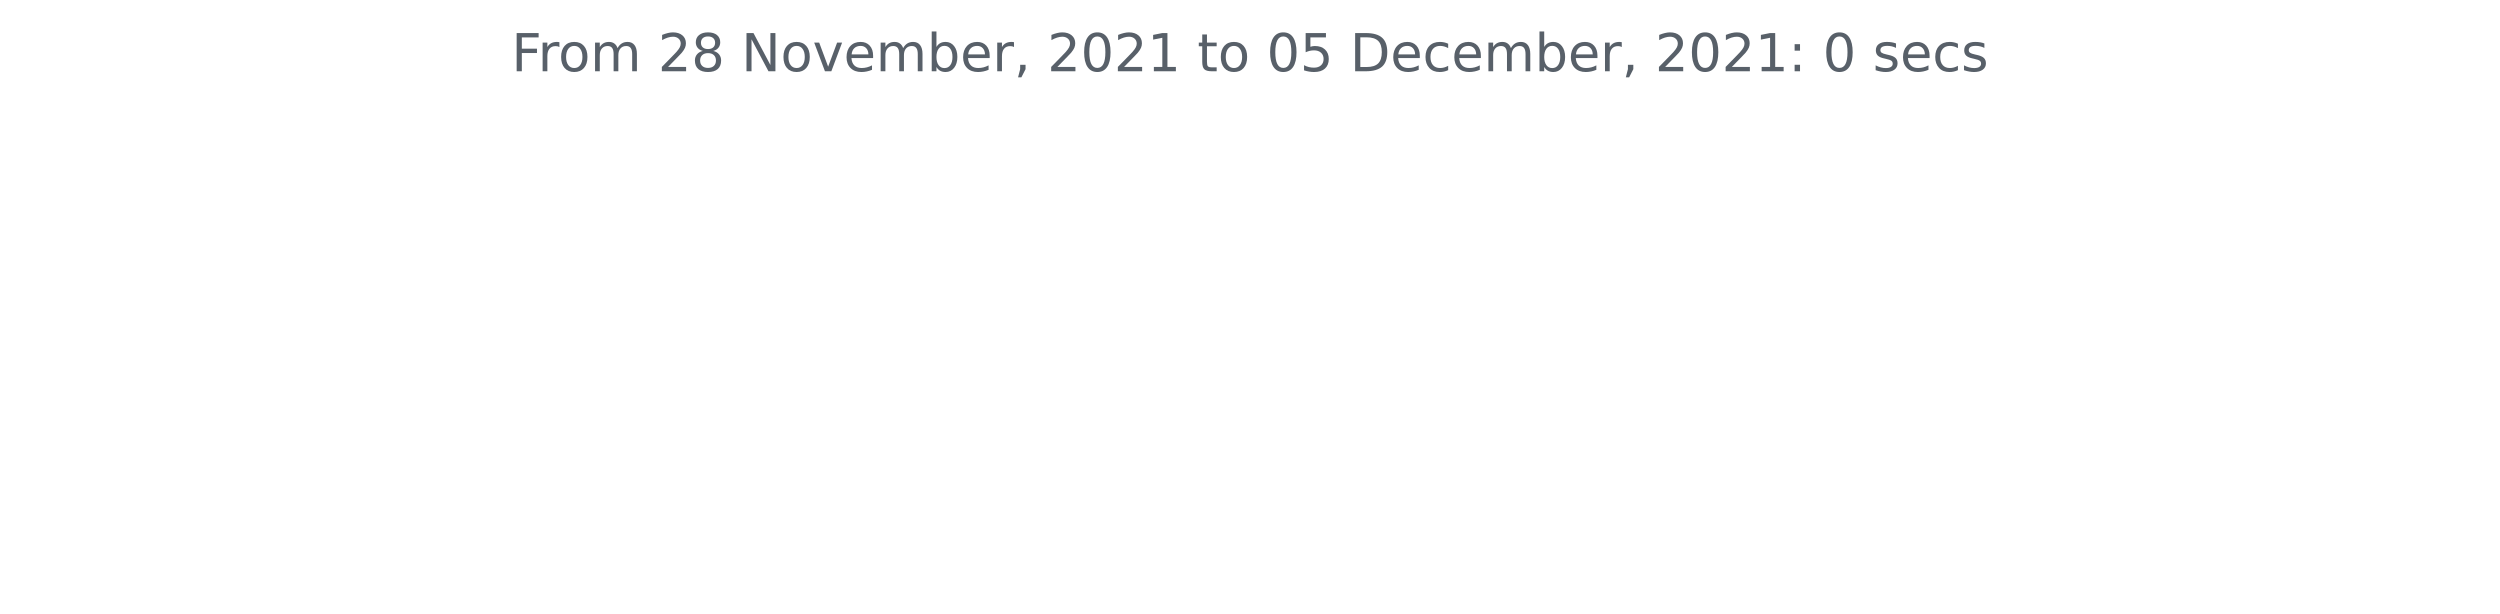
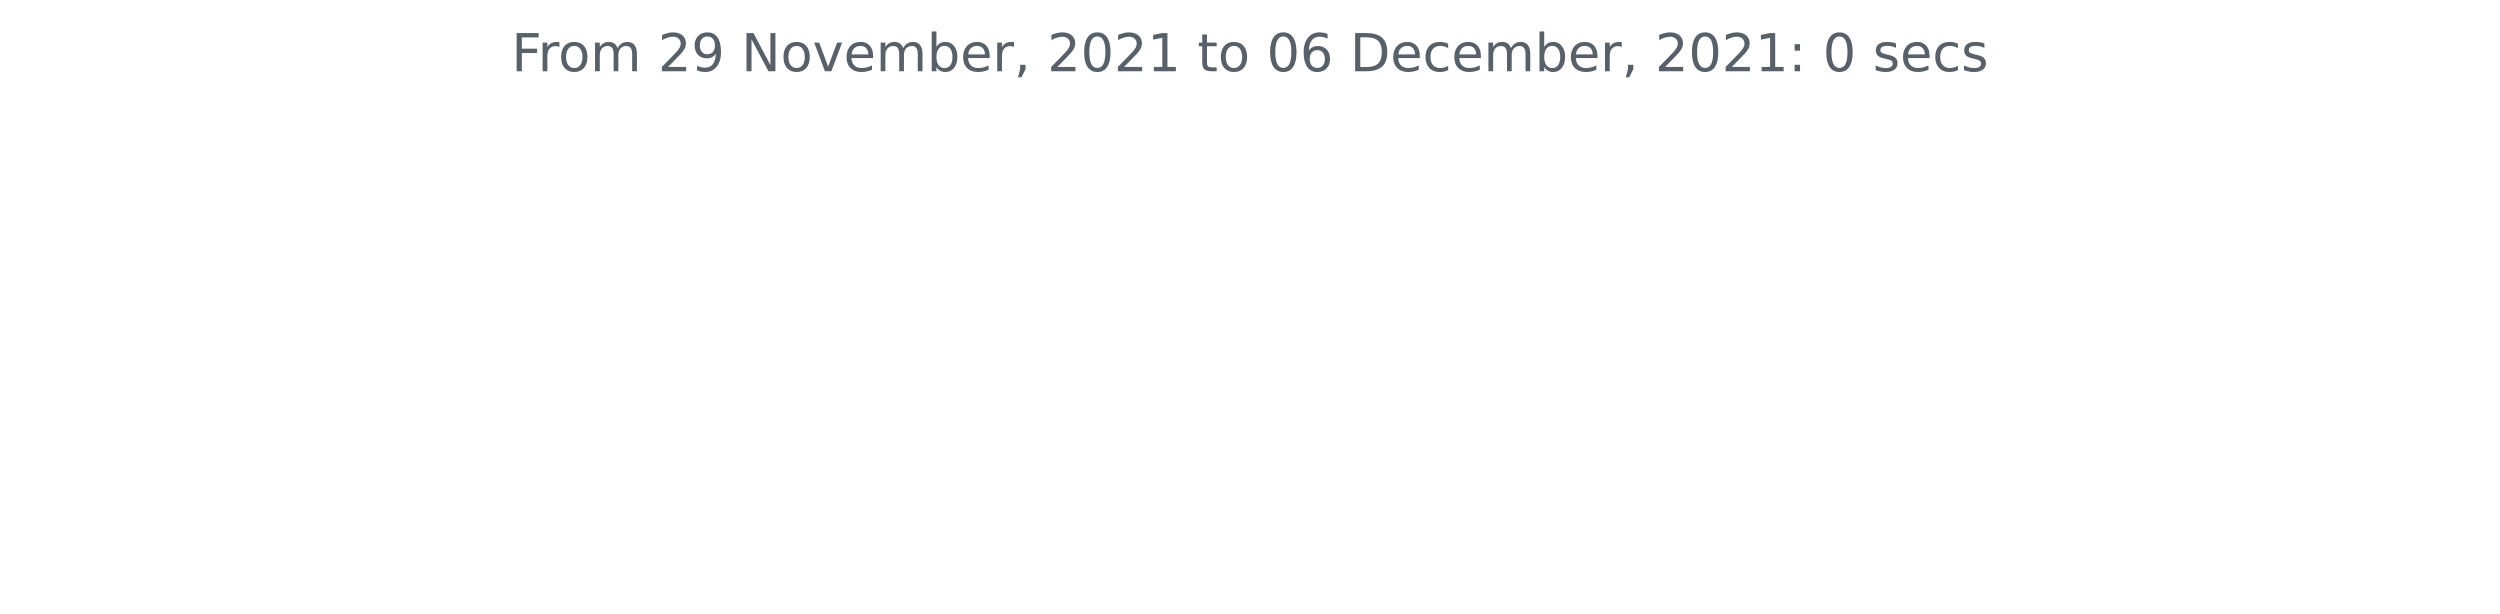
<svg xmlns="http://www.w3.org/2000/svg" xmlns:xlink="http://www.w3.org/1999/xlink" height="140.398pt" version="1.1" viewBox="0 0 572.4 140.398" width="572.4pt">
  <defs>
    <style type="text/css">*{stroke-linecap:butt;stroke-linejoin:round;}</style>
  </defs>
  <g id="figure_1">
    <g id="patch_1">
      <path d="M 0 140.398  L 572.4 140.398  L 572.4 0  L 0 0  z " style="fill:none;" />
    </g>
    <g id="axes_1">
      <g id="matplotlib.axis_1" />
      <g id="matplotlib.axis_2" />
      <g id="text_1">
        <g style="fill:#586069;" transform="translate(117.1172 16.31812)scale(0.12 -0.12)">
          <defs>
            <path d="M 628 4666  L 3309 4666  L 3309 4134  L 1259 4134  L 1259 2759  L 3109 2759  L 3109 2228  L 1259 2228  L 1259 0  L 628 0  L 628 4666  z " id="DejaVuSans-46" transform="scale(0.015625)" />
            <path d="M 2631 2963  Q 2534 3019 2420 3045  Q 2306 3072 2169 3072  Q 1681 3072 1420 2755  Q 1159 2438 1159 1844  L 1159 0  L 581 0  L 581 3500  L 1159 3500  L 1159 2956  Q 1341 3275 1631 3429  Q 1922 3584 2338 3584  Q 2397 3584 2469 3576  Q 2541 3569 2628 3553  L 2631 2963  z " id="DejaVuSans-72" transform="scale(0.015625)" />
            <path d="M 1959 3097  Q 1497 3097 1228 2736  Q 959 2375 959 1747  Q 959 1119 1226 758  Q 1494 397 1959 397  Q 2419 397 2687 759  Q 2956 1122 2956 1747  Q 2956 2369 2687 2733  Q 2419 3097 1959 3097  z M 1959 3584  Q 2709 3584 3137 3096  Q 3566 2609 3566 1747  Q 3566 888 3137 398  Q 2709 -91 1959 -91  Q 1206 -91 779 398  Q 353 888 353 1747  Q 353 2609 779 3096  Q 1206 3584 1959 3584  z " id="DejaVuSans-6f" transform="scale(0.015625)" />
            <path d="M 3328 2828  Q 3544 3216 3844 3400  Q 4144 3584 4550 3584  Q 5097 3584 5394 3201  Q 5691 2819 5691 2113  L 5691 0  L 5113 0  L 5113 2094  Q 5113 2597 4934 2840  Q 4756 3084 4391 3084  Q 3944 3084 3684 2787  Q 3425 2491 3425 1978  L 3425 0  L 2847 0  L 2847 2094  Q 2847 2600 2669 2842  Q 2491 3084 2119 3084  Q 1678 3084 1418 2786  Q 1159 2488 1159 1978  L 1159 0  L 581 0  L 581 3500  L 1159 3500  L 1159 2956  Q 1356 3278 1631 3431  Q 1906 3584 2284 3584  Q 2666 3584 2933 3390  Q 3200 3197 3328 2828  z " id="DejaVuSans-6d" transform="scale(0.015625)" />
            <path id="DejaVuSans-20" transform="scale(0.015625)" />
            <path d="M 1228 531  L 3431 531  L 3431 0  L 469 0  L 469 531  Q 828 903 1448 1529  Q 2069 2156 2228 2338  Q 2531 2678 2651 2914  Q 2772 3150 2772 3378  Q 2772 3750 2511 3984  Q 2250 4219 1831 4219  Q 1534 4219 1204 4116  Q 875 4013 500 3803  L 500 4441  Q 881 4594 1212 4672  Q 1544 4750 1819 4750  Q 2544 4750 2975 4387  Q 3406 4025 3406 3419  Q 3406 3131 3298 2873  Q 3191 2616 2906 2266  Q 2828 2175 2409 1742  Q 1991 1309 1228 531  z " id="DejaVuSans-32" transform="scale(0.015625)" />
-             <path d="M 2034 2216  Q 1584 2216 1326 1975  Q 1069 1734 1069 1313  Q 1069 891 1326 650  Q 1584 409 2034 409  Q 2484 409 2743 651  Q 3003 894 3003 1313  Q 3003 1734 2745 1975  Q 2488 2216 2034 2216  z M 1403 2484  Q 997 2584 770 2862  Q 544 3141 544 3541  Q 544 4100 942 4425  Q 1341 4750 2034 4750  Q 2731 4750 3128 4425  Q 3525 4100 3525 3541  Q 3525 3141 3298 2862  Q 3072 2584 2669 2484  Q 3125 2378 3379 2068  Q 3634 1759 3634 1313  Q 3634 634 3220 271  Q 2806 -91 2034 -91  Q 1263 -91 848 271  Q 434 634 434 1313  Q 434 1759 690 2068  Q 947 2378 1403 2484  z M 1172 3481  Q 1172 3119 1398 2916  Q 1625 2713 2034 2713  Q 2441 2713 2670 2916  Q 2900 3119 2900 3481  Q 2900 3844 2670 4047  Q 2441 4250 2034 4250  Q 1625 4250 1398 4047  Q 1172 3844 1172 3481  z " id="DejaVuSans-38" transform="scale(0.015625)" />
+             <path d="M 703 97  L 703 672  Q 941 559 1184 500  Q 1428 441 1663 441  Q 2288 441 2617 861  Q 2947 1281 2994 2138  Q 2813 1869 2534 1725  Q 2256 1581 1919 1581  Q 1219 1581 811 2004  Q 403 2428 403 3163  Q 403 3881 828 4315  Q 1253 4750 1959 4750  Q 2769 4750 3195 4129  Q 3622 3509 3622 2328  Q 3622 1225 3098 567  Q 2575 -91 1691 -91  Q 1453 -91 1209 -44  Q 966 3 703 97  z M 1959 2075  Q 2384 2075 2632 2365  Q 2881 2656 2881 3163  Q 2881 3666 2632 3958  Q 2384 4250 1959 4250  Q 1534 4250 1286 3958  Q 1038 3666 1038 3163  Q 1038 2656 1286 2365  Q 1534 2075 1959 2075  z " id="DejaVuSans-39" transform="scale(0.015625)" />
            <path d="M 628 4666  L 1478 4666  L 3547 763  L 3547 4666  L 4159 4666  L 4159 0  L 3309 0  L 1241 3903  L 1241 0  L 628 0  L 628 4666  z " id="DejaVuSans-4e" transform="scale(0.015625)" />
            <path d="M 191 3500  L 800 3500  L 1894 563  L 2988 3500  L 3597 3500  L 2284 0  L 1503 0  L 191 3500  z " id="DejaVuSans-76" transform="scale(0.015625)" />
            <path d="M 3597 1894  L 3597 1613  L 953 1613  Q 991 1019 1311 708  Q 1631 397 2203 397  Q 2534 397 2845 478  Q 3156 559 3463 722  L 3463 178  Q 3153 47 2828 -22  Q 2503 -91 2169 -91  Q 1331 -91 842 396  Q 353 884 353 1716  Q 353 2575 817 3079  Q 1281 3584 2069 3584  Q 2775 3584 3186 3129  Q 3597 2675 3597 1894  z M 3022 2063  Q 3016 2534 2758 2815  Q 2500 3097 2075 3097  Q 1594 3097 1305 2825  Q 1016 2553 972 2059  L 3022 2063  z " id="DejaVuSans-65" transform="scale(0.015625)" />
            <path d="M 3116 1747  Q 3116 2381 2855 2742  Q 2594 3103 2138 3103  Q 1681 3103 1420 2742  Q 1159 2381 1159 1747  Q 1159 1113 1420 752  Q 1681 391 2138 391  Q 2594 391 2855 752  Q 3116 1113 3116 1747  z M 1159 2969  Q 1341 3281 1617 3432  Q 1894 3584 2278 3584  Q 2916 3584 3314 3078  Q 3713 2572 3713 1747  Q 3713 922 3314 415  Q 2916 -91 2278 -91  Q 1894 -91 1617 61  Q 1341 213 1159 525  L 1159 0  L 581 0  L 581 4863  L 1159 4863  L 1159 2969  z " id="DejaVuSans-62" transform="scale(0.015625)" />
            <path d="M 750 794  L 1409 794  L 1409 256  L 897 -744  L 494 -744  L 750 256  L 750 794  z " id="DejaVuSans-2c" transform="scale(0.015625)" />
            <path d="M 2034 4250  Q 1547 4250 1301 3770  Q 1056 3291 1056 2328  Q 1056 1369 1301 889  Q 1547 409 2034 409  Q 2525 409 2770 889  Q 3016 1369 3016 2328  Q 3016 3291 2770 3770  Q 2525 4250 2034 4250  z M 2034 4750  Q 2819 4750 3233 4129  Q 3647 3509 3647 2328  Q 3647 1150 3233 529  Q 2819 -91 2034 -91  Q 1250 -91 836 529  Q 422 1150 422 2328  Q 422 3509 836 4129  Q 1250 4750 2034 4750  z " id="DejaVuSans-30" transform="scale(0.015625)" />
            <path d="M 794 531  L 1825 531  L 1825 4091  L 703 3866  L 703 4441  L 1819 4666  L 2450 4666  L 2450 531  L 3481 531  L 3481 0  L 794 0  L 794 531  z " id="DejaVuSans-31" transform="scale(0.015625)" />
            <path d="M 1172 4494  L 1172 3500  L 2356 3500  L 2356 3053  L 1172 3053  L 1172 1153  Q 1172 725 1289 603  Q 1406 481 1766 481  L 2356 481  L 2356 0  L 1766 0  Q 1100 0 847 248  Q 594 497 594 1153  L 594 3053  L 172 3053  L 172 3500  L 594 3500  L 594 4494  L 1172 4494  z " id="DejaVuSans-74" transform="scale(0.015625)" />
-             <path d="M 691 4666  L 3169 4666  L 3169 4134  L 1269 4134  L 1269 2991  Q 1406 3038 1543 3061  Q 1681 3084 1819 3084  Q 2600 3084 3056 2656  Q 3513 2228 3513 1497  Q 3513 744 3044 326  Q 2575 -91 1722 -91  Q 1428 -91 1123 -41  Q 819 9 494 109  L 494 744  Q 775 591 1075 516  Q 1375 441 1709 441  Q 2250 441 2565 725  Q 2881 1009 2881 1497  Q 2881 1984 2565 2268  Q 2250 2553 1709 2553  Q 1456 2553 1204 2497  Q 953 2441 691 2322  L 691 4666  z " id="DejaVuSans-35" transform="scale(0.015625)" />
+             <path d="M 2113 2584  Q 1688 2584 1439 2293  Q 1191 2003 1191 1497  Q 1191 994 1439 701  Q 1688 409 2113 409  Q 2538 409 2786 701  Q 3034 994 3034 1497  Q 3034 2003 2786 2293  Q 2538 2584 2113 2584  z M 3366 4563  L 3366 3988  Q 3128 4100 2886 4159  Q 2644 4219 2406 4219  Q 1781 4219 1451 3797  Q 1122 3375 1075 2522  Q 1259 2794 1537 2939  Q 1816 3084 2150 3084  Q 2853 3084 3261 2657  Q 3669 2231 3669 1497  Q 3669 778 3244 343  Q 2819 -91 2113 -91  Q 1303 -91 875 529  Q 447 1150 447 2328  Q 447 3434 972 4092  Q 1497 4750 2381 4750  Q 2619 4750 2861 4703  Q 3103 4656 3366 4563  z " id="DejaVuSans-36" transform="scale(0.015625)" />
            <path d="M 1259 4147  L 1259 519  L 2022 519  Q 2988 519 3436 956  Q 3884 1394 3884 2338  Q 3884 3275 3436 3711  Q 2988 4147 2022 4147  L 1259 4147  z M 628 4666  L 1925 4666  Q 3281 4666 3915 4102  Q 4550 3538 4550 2338  Q 4550 1131 3912 565  Q 3275 0 1925 0  L 628 0  L 628 4666  z " id="DejaVuSans-44" transform="scale(0.015625)" />
            <path d="M 3122 3366  L 3122 2828  Q 2878 2963 2633 3030  Q 2388 3097 2138 3097  Q 1578 3097 1268 2742  Q 959 2388 959 1747  Q 959 1106 1268 751  Q 1578 397 2138 397  Q 2388 397 2633 464  Q 2878 531 3122 666  L 3122 134  Q 2881 22 2623 -34  Q 2366 -91 2075 -91  Q 1284 -91 818 406  Q 353 903 353 1747  Q 353 2603 823 3093  Q 1294 3584 2113 3584  Q 2378 3584 2631 3529  Q 2884 3475 3122 3366  z " id="DejaVuSans-63" transform="scale(0.015625)" />
            <path d="M 750 794  L 1409 794  L 1409 0  L 750 0  L 750 794  z M 750 3309  L 1409 3309  L 1409 2516  L 750 2516  L 750 3309  z " id="DejaVuSans-3a" transform="scale(0.015625)" />
            <path d="M 2834 3397  L 2834 2853  Q 2591 2978 2328 3040  Q 2066 3103 1784 3103  Q 1356 3103 1142 2972  Q 928 2841 928 2578  Q 928 2378 1081 2264  Q 1234 2150 1697 2047  L 1894 2003  Q 2506 1872 2764 1633  Q 3022 1394 3022 966  Q 3022 478 2636 193  Q 2250 -91 1575 -91  Q 1294 -91 989 -36  Q 684 19 347 128  L 347 722  Q 666 556 975 473  Q 1284 391 1588 391  Q 1994 391 2212 530  Q 2431 669 2431 922  Q 2431 1156 2273 1281  Q 2116 1406 1581 1522  L 1381 1569  Q 847 1681 609 1914  Q 372 2147 372 2553  Q 372 3047 722 3315  Q 1072 3584 1716 3584  Q 2034 3584 2315 3537  Q 2597 3491 2834 3397  z " id="DejaVuSans-73" transform="scale(0.015625)" />
          </defs>
          <use xlink:href="#DejaVuSans-46" />
          <use x="50.27" xlink:href="#DejaVuSans-72" />
          <use x="89.133" xlink:href="#DejaVuSans-6f" />
          <use x="150.314" xlink:href="#DejaVuSans-6d" />
          <use x="247.727" xlink:href="#DejaVuSans-20" />
          <use x="279.514" xlink:href="#DejaVuSans-32" />
-           <use x="343.137" xlink:href="#DejaVuSans-38" />
+           <use x="343.137" xlink:href="#DejaVuSans-39" />
          <use x="406.76" xlink:href="#DejaVuSans-20" />
          <use x="438.547" xlink:href="#DejaVuSans-4e" />
          <use x="513.352" xlink:href="#DejaVuSans-6f" />
          <use x="574.533" xlink:href="#DejaVuSans-76" />
          <use x="633.713" xlink:href="#DejaVuSans-65" />
          <use x="695.236" xlink:href="#DejaVuSans-6d" />
          <use x="792.648" xlink:href="#DejaVuSans-62" />
          <use x="856.125" xlink:href="#DejaVuSans-65" />
          <use x="917.648" xlink:href="#DejaVuSans-72" />
          <use x="958.762" xlink:href="#DejaVuSans-2c" />
          <use x="990.549" xlink:href="#DejaVuSans-20" />
          <use x="1022.336" xlink:href="#DejaVuSans-32" />
          <use x="1085.959" xlink:href="#DejaVuSans-30" />
          <use x="1149.582" xlink:href="#DejaVuSans-32" />
          <use x="1213.205" xlink:href="#DejaVuSans-31" />
          <use x="1276.828" xlink:href="#DejaVuSans-20" />
          <use x="1308.615" xlink:href="#DejaVuSans-74" />
          <use x="1347.824" xlink:href="#DejaVuSans-6f" />
          <use x="1409.006" xlink:href="#DejaVuSans-20" />
          <use x="1440.793" xlink:href="#DejaVuSans-30" />
-           <use x="1504.416" xlink:href="#DejaVuSans-35" />
+           <use x="1504.416" xlink:href="#DejaVuSans-36" />
          <use x="1568.039" xlink:href="#DejaVuSans-20" />
          <use x="1599.826" xlink:href="#DejaVuSans-44" />
          <use x="1676.828" xlink:href="#DejaVuSans-65" />
          <use x="1738.352" xlink:href="#DejaVuSans-63" />
          <use x="1793.332" xlink:href="#DejaVuSans-65" />
          <use x="1854.855" xlink:href="#DejaVuSans-6d" />
          <use x="1952.268" xlink:href="#DejaVuSans-62" />
          <use x="2015.744" xlink:href="#DejaVuSans-65" />
          <use x="2077.268" xlink:href="#DejaVuSans-72" />
          <use x="2118.381" xlink:href="#DejaVuSans-2c" />
          <use x="2150.168" xlink:href="#DejaVuSans-20" />
          <use x="2181.955" xlink:href="#DejaVuSans-32" />
          <use x="2245.578" xlink:href="#DejaVuSans-30" />
          <use x="2309.201" xlink:href="#DejaVuSans-32" />
          <use x="2372.824" xlink:href="#DejaVuSans-31" />
          <use x="2436.447" xlink:href="#DejaVuSans-3a" />
          <use x="2470.139" xlink:href="#DejaVuSans-20" />
          <use x="2501.926" xlink:href="#DejaVuSans-30" />
          <use x="2565.549" xlink:href="#DejaVuSans-20" />
          <use x="2597.336" xlink:href="#DejaVuSans-73" />
          <use x="2649.436" xlink:href="#DejaVuSans-65" />
          <use x="2710.959" xlink:href="#DejaVuSans-63" />
          <use x="2765.939" xlink:href="#DejaVuSans-73" />
        </g>
      </g>
    </g>
  </g>
</svg>
